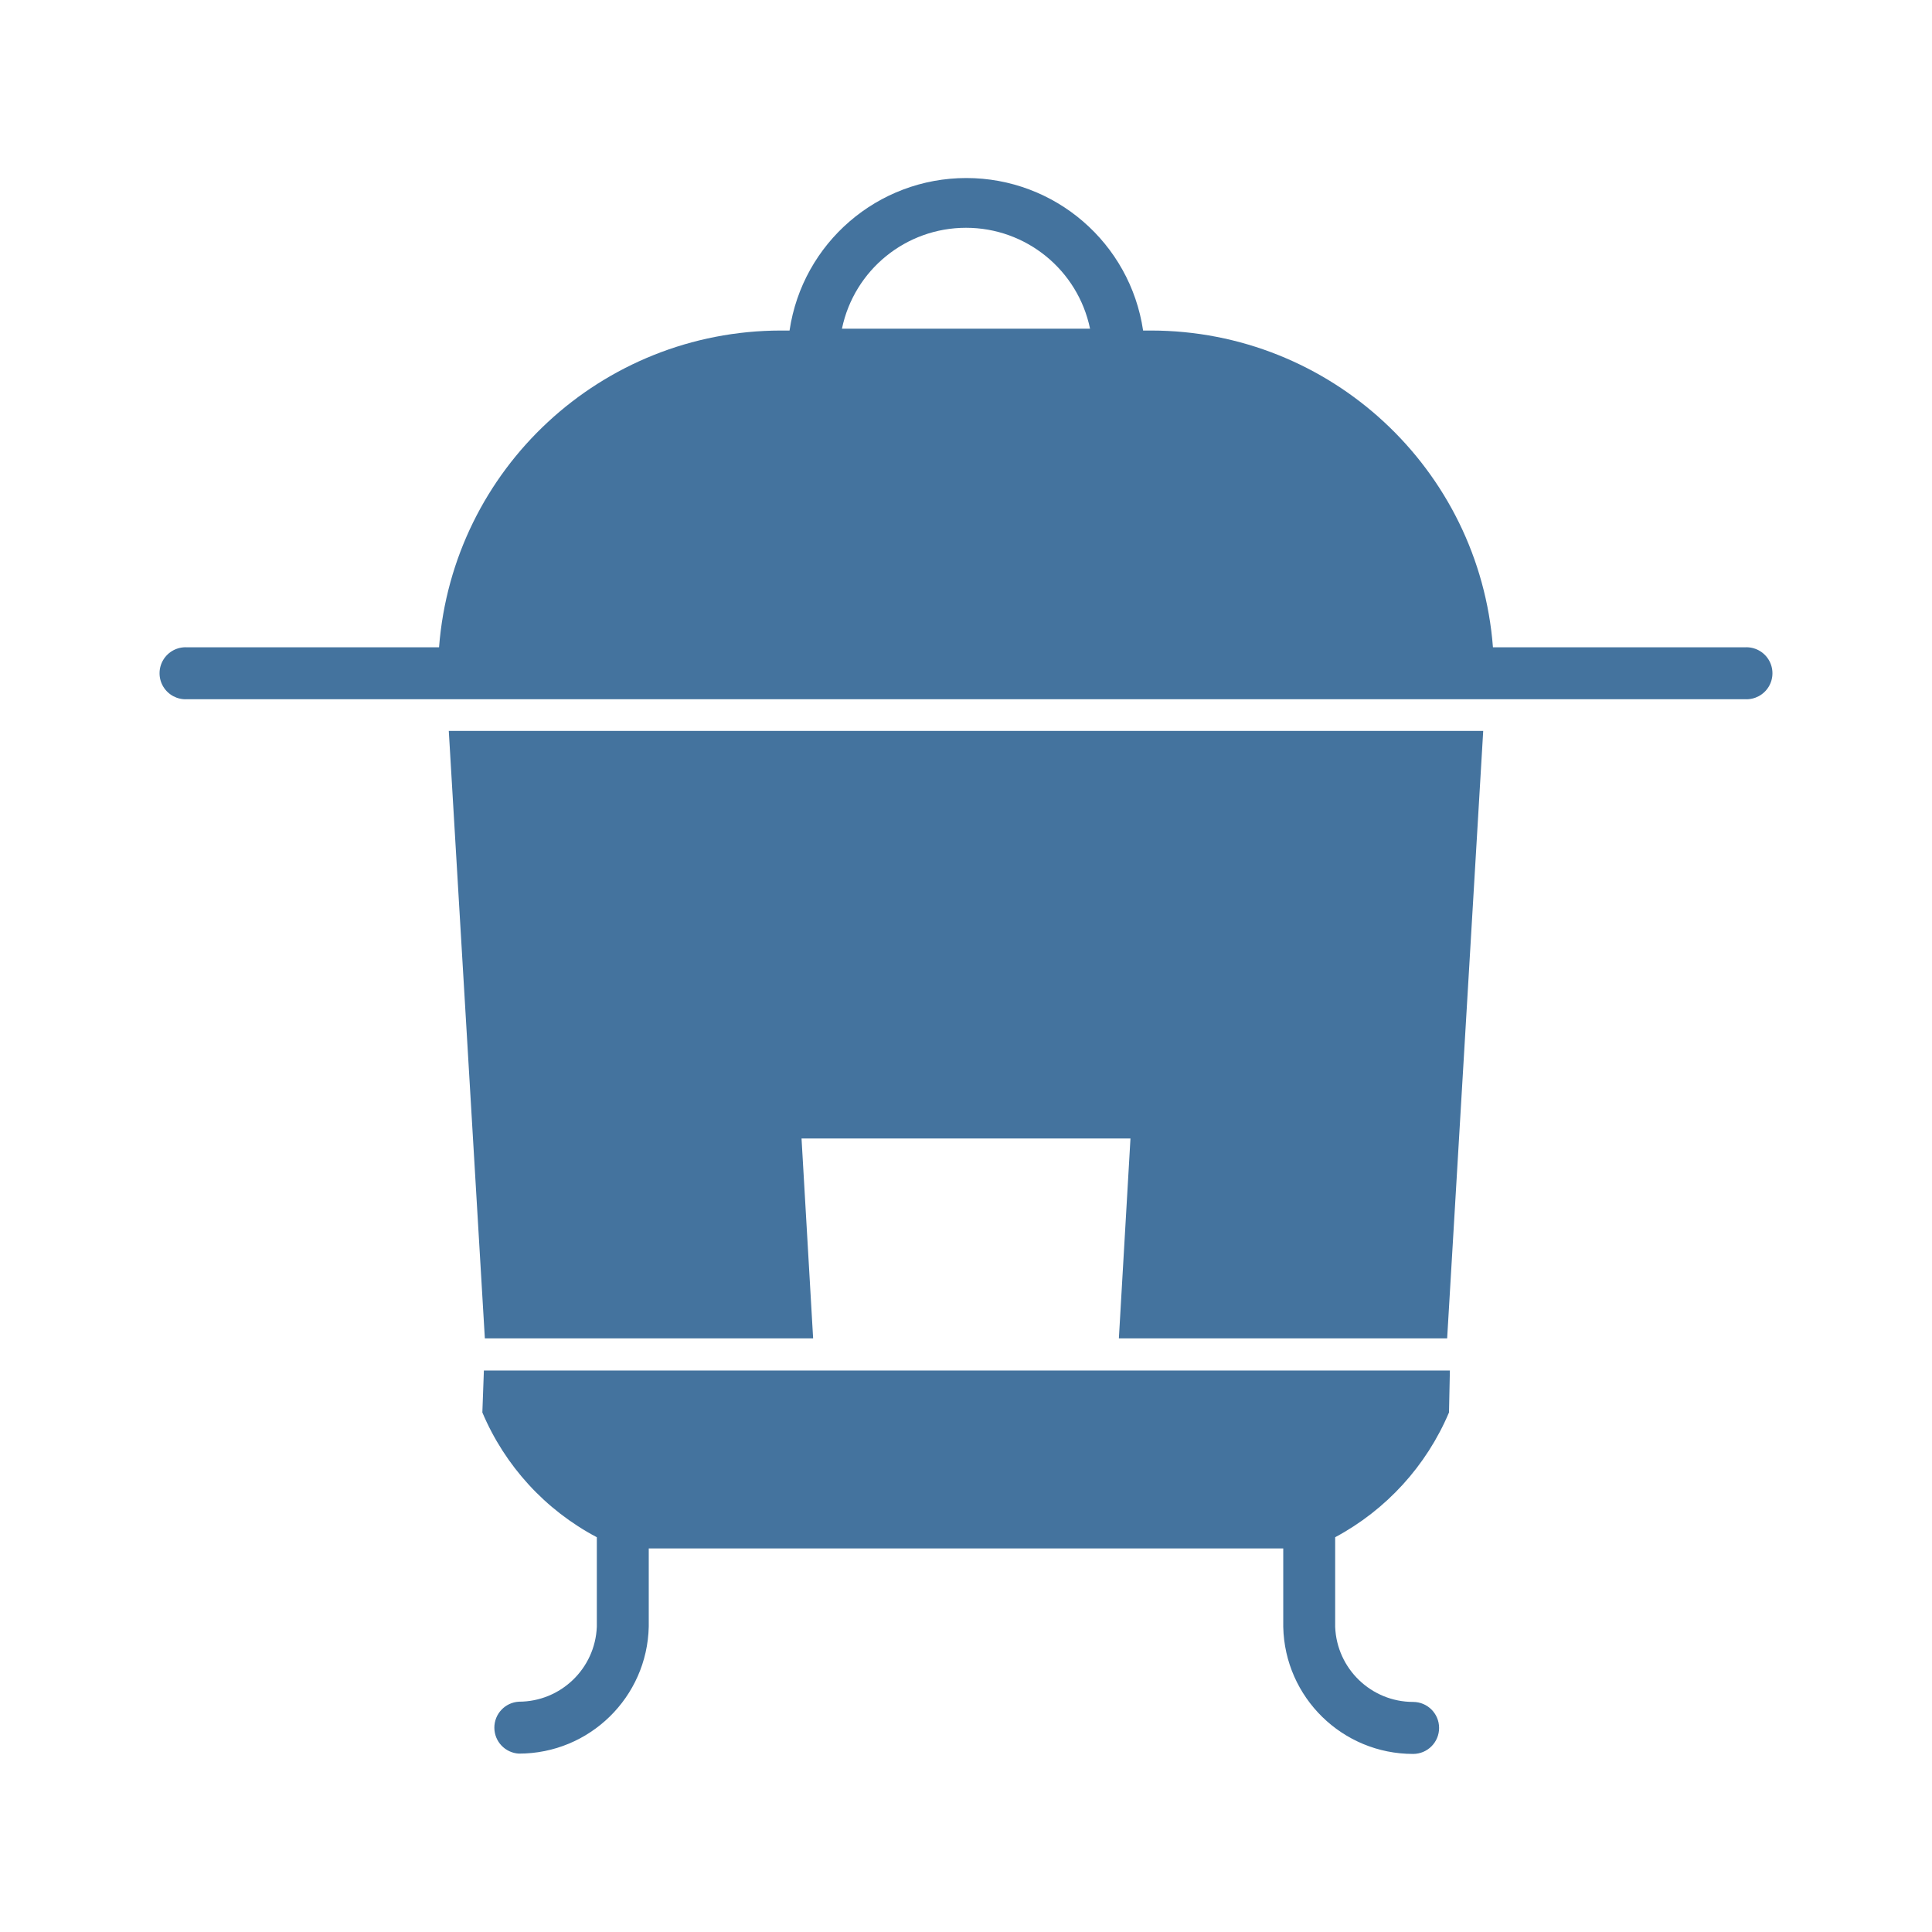
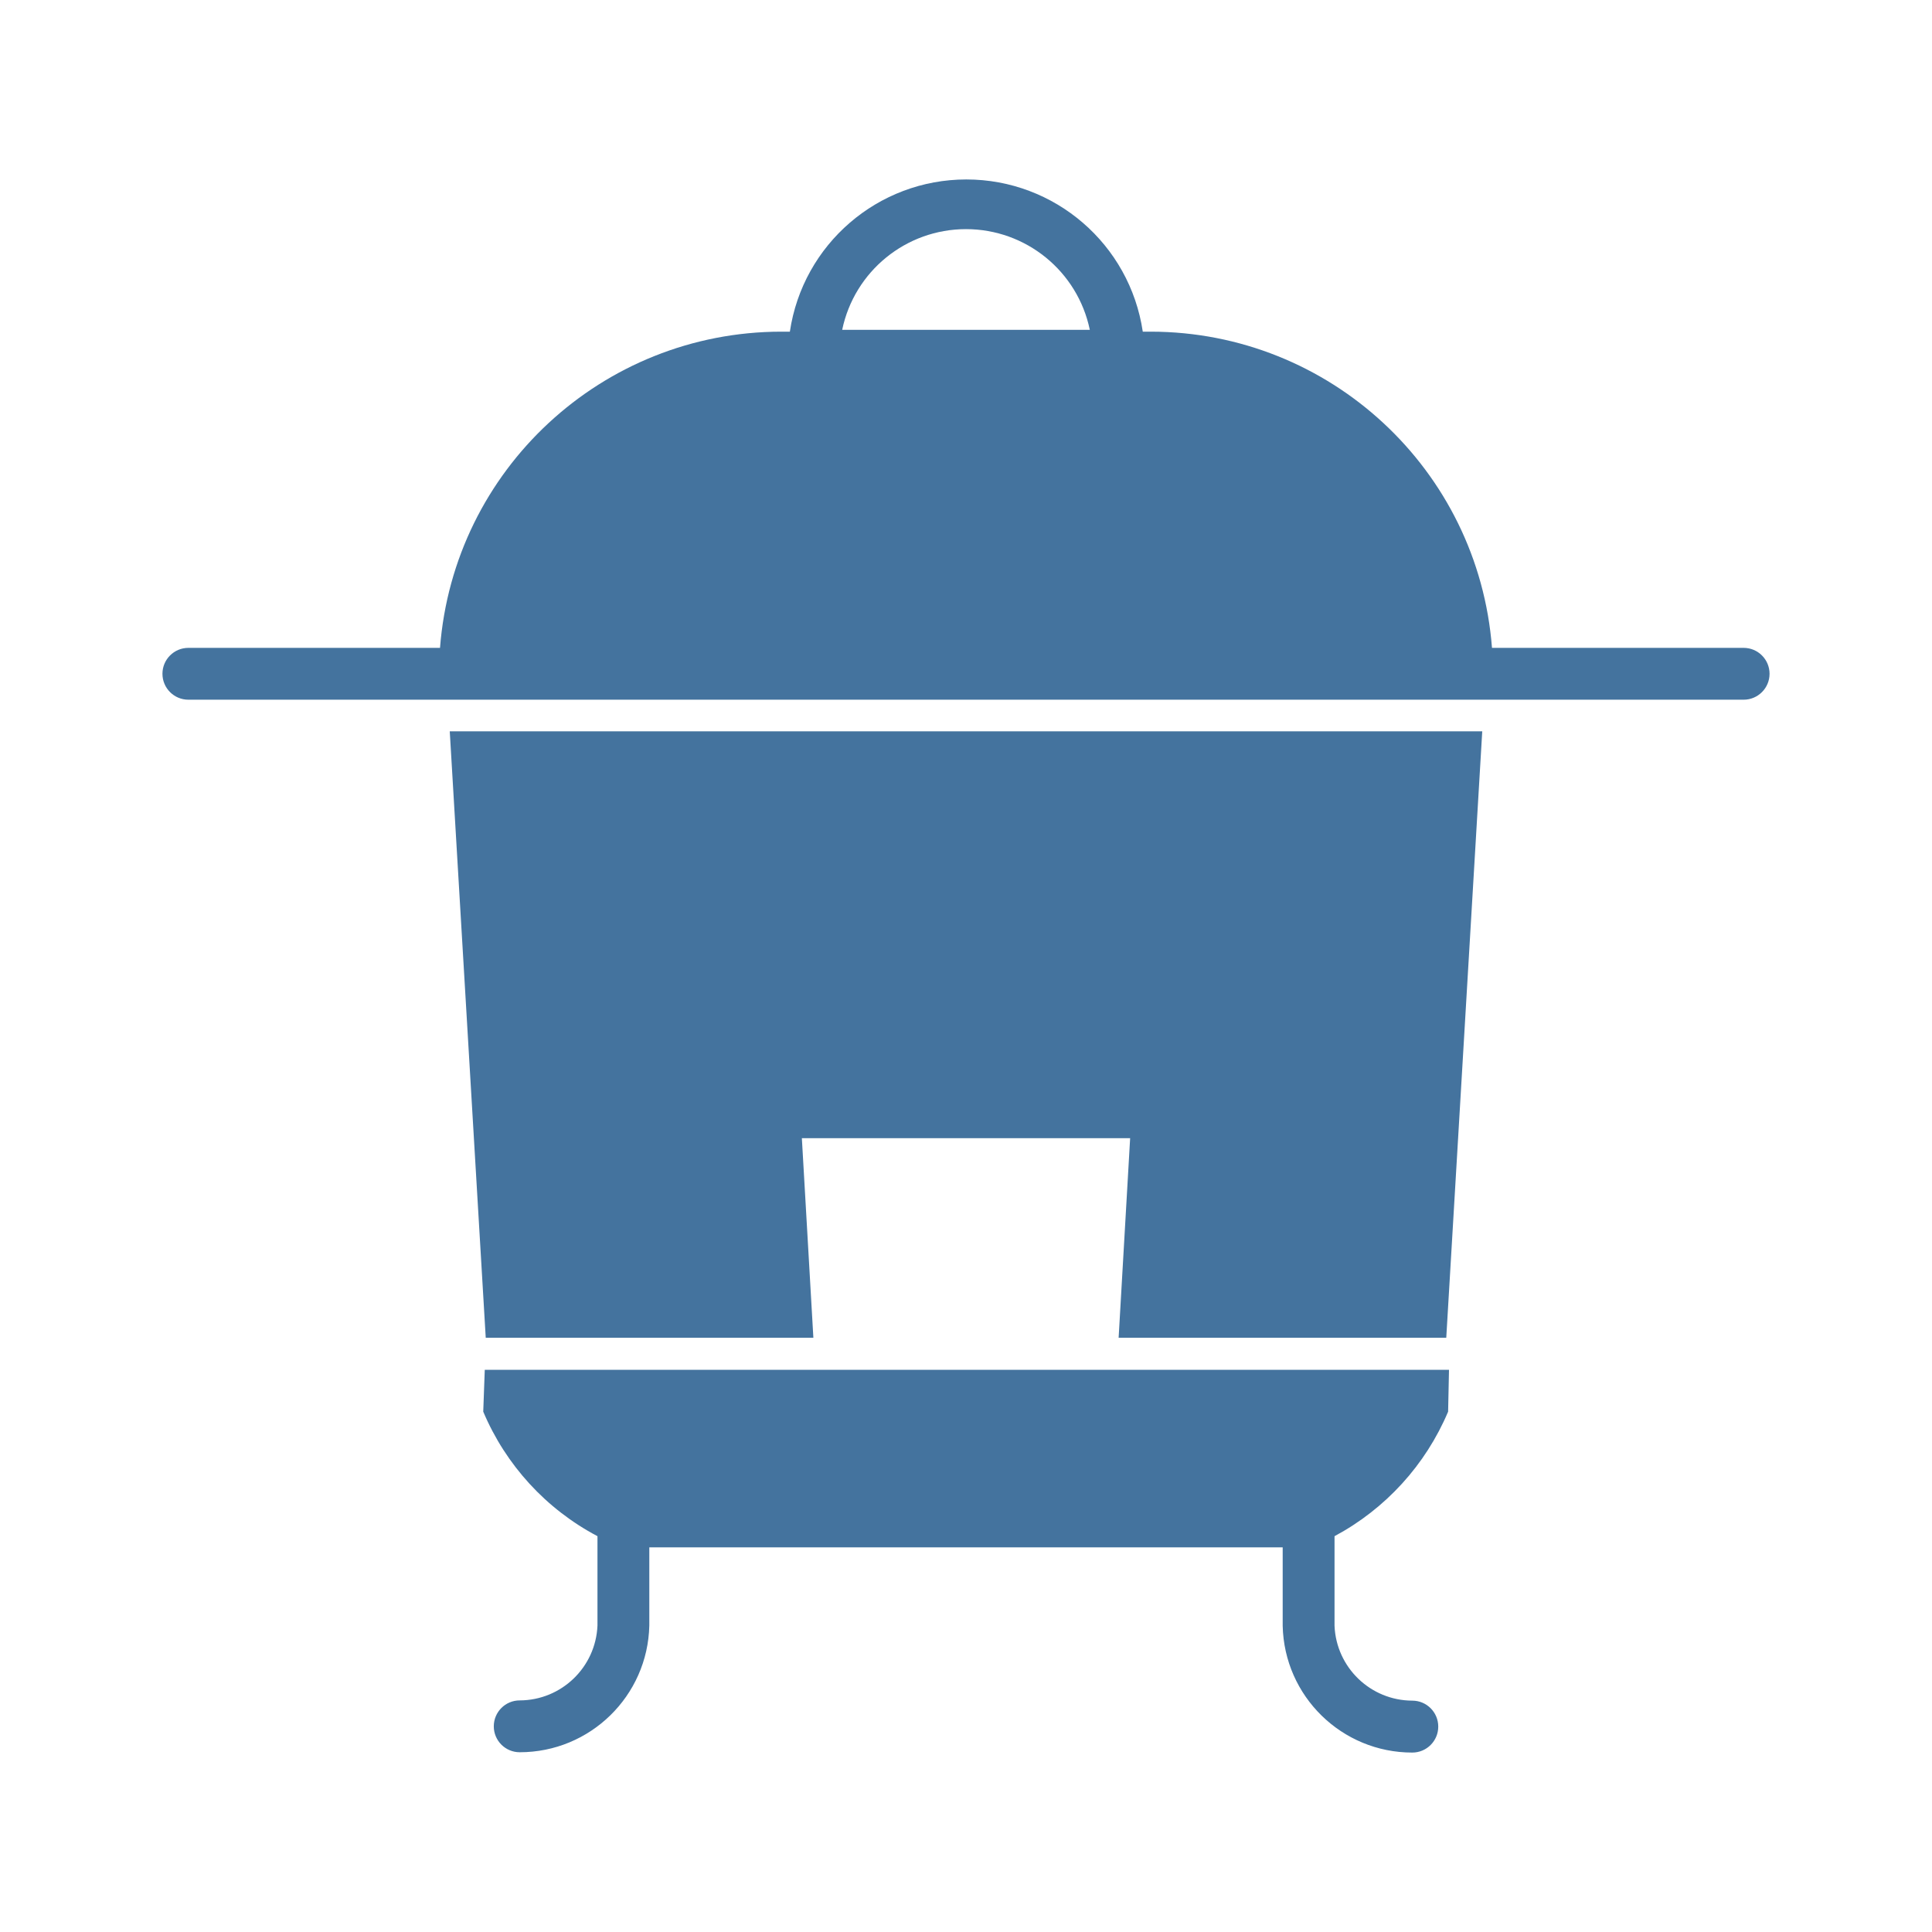
<svg xmlns="http://www.w3.org/2000/svg" viewBox="0 0 24 24">
-   <path fill="#44739e" d="M6.023 16.626h4.078l-.144-2.483h4.086l-.144 2.483h4.078l.448-7.546H5.575Zm15.654-8.585h-3.131A4.263 4.263 0 0 0 14.3 4.106h-.1a2.22 2.22 0 0 0-4.392 0H9.7a4.263 4.263 0 0 0-4.246 3.935H2.323a.323.323 0 1 0 0 .645h19.354a.323.323 0 1 0 0-.645M10.459 4.083a1.574 1.574 0 0 1 3.082 0ZM5.992 17.546a3.13 3.13 0 0 0 1.422 1.55v1.111a.97.97 0 0 1-.968.932.323.323 0 0 0 0 .645 1.613 1.613 0 0 0 1.613-1.577v-.972h7.882v.975a1.613 1.613 0 0 0 1.613 1.578.323.323 0 0 0 0-.646.97.97 0 0 1-.968-.932v-1.114A3.15 3.15 0 0 0 18 17.546l.011-.521h-12Z" />
+   <path fill="#44739e" d="M6.034 16.618h4.07l-.143-2.479h4.078l-.143 2.479h4.07l.447-7.533H5.587Zm15.626-8.57h-3.126a4.255 4.255 0 0 0-4.238-3.928h-.1a2.216 2.216 0 0 0-4.384 0h-.108a4.255 4.255 0 0 0-4.238 3.928H2.34a.322.322 0 1 0 0 .644h19.32a.322.322 0 1 0 0-.644M10.462 4.097a1.571 1.571 0 0 1 3.076 0ZM6.003 17.536a3.12 3.12 0 0 0 1.419 1.547v1.11a.97.97 0 0 1-.966.93.322.322 0 0 0 0 .644 1.61 1.61 0 0 0 1.61-1.574v-.971h7.868v.974a1.61 1.61 0 0 0 1.61 1.575.322.322 0 0 0 0-.645.97.97 0 0 1-.966-.93v-1.113a3.14 3.14 0 0 0 1.411-1.547l.011-.52H6.022Z" />
</svg>
